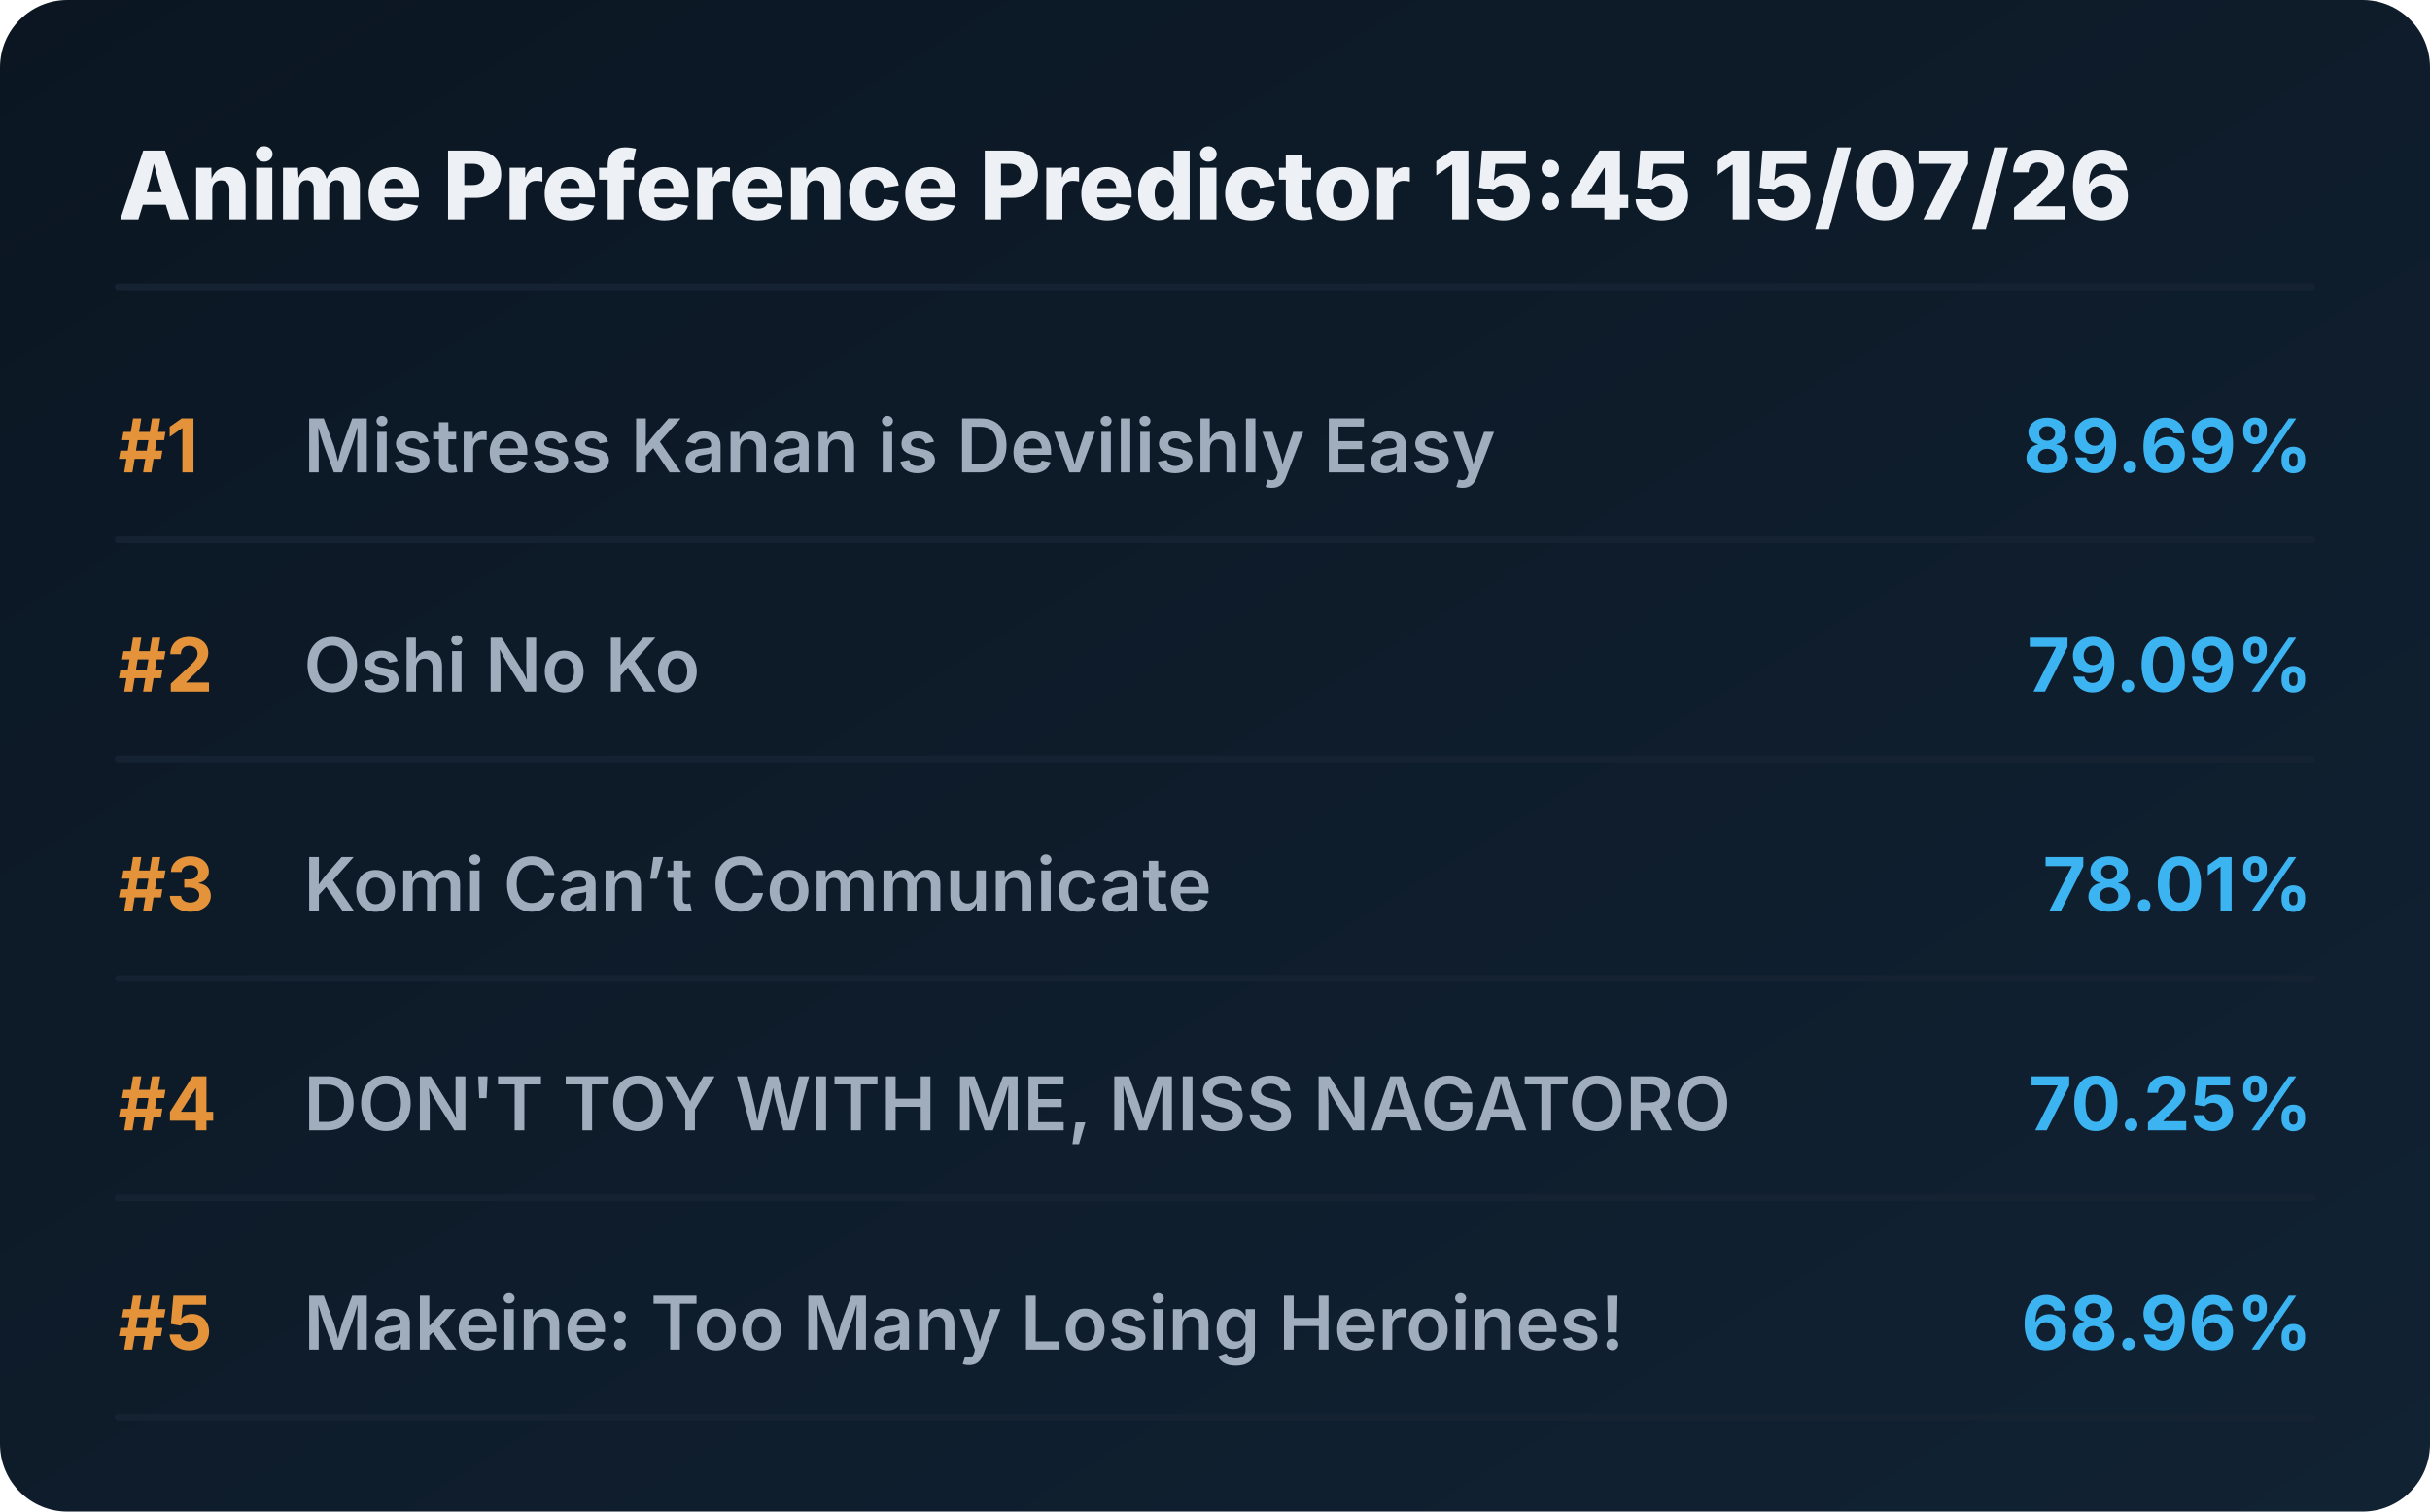
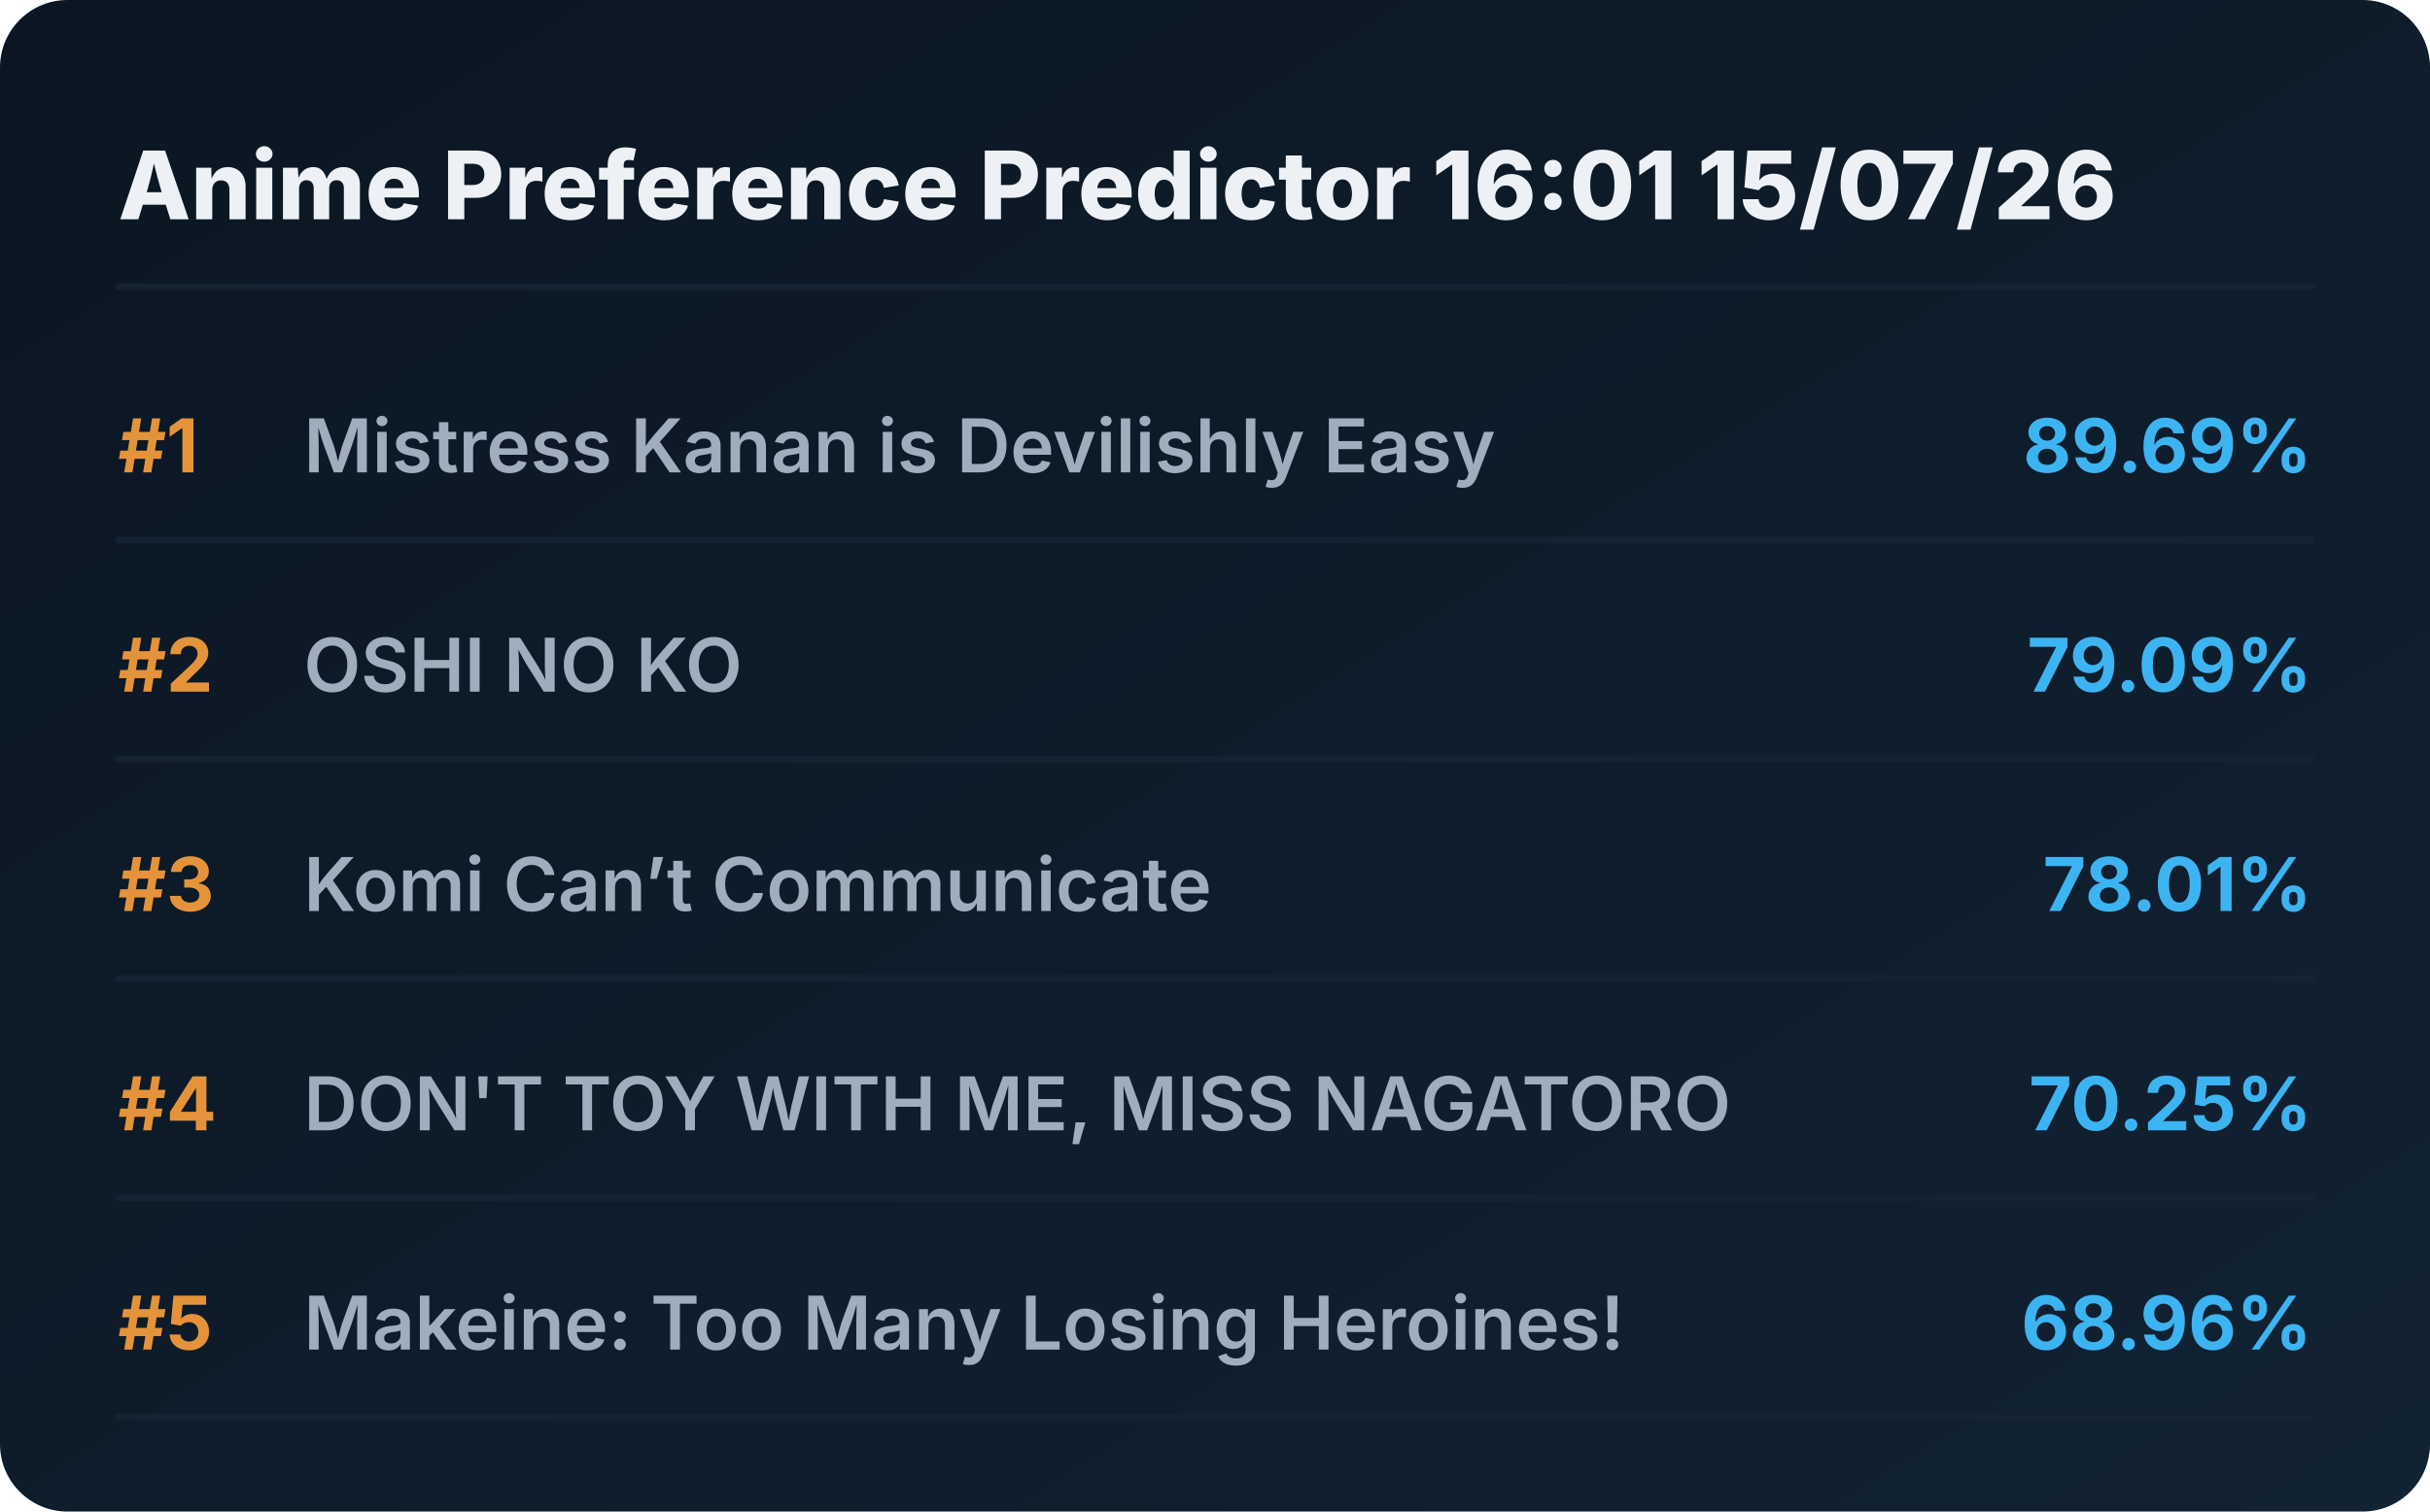
<svg xmlns="http://www.w3.org/2000/svg" viewBox="0 0 720 448" preserveAspectRatio="xMidYMid meet" style="width: 100%; height: auto; max-width: 720px;">
  <defs>
    <linearGradient id="boxGrad" x1="0%" y1="0%" x2="100%" y2="100%">
      <stop offset="0%" stop-color="#0b1622" />
      <stop offset="100%" stop-color="#112233" />
    </linearGradient>
    <clipPath id="titleClip">
      <rect x="90" y="0" width="510" height="100%" />
    </clipPath>
  </defs>
  <style>
    .bg { fill: url(#boxGrad); rx: 20px; }
    .header { font-family: 'Overpass', 'Inter', system-ui, sans-serif; font-weight: 800; font-size: 28px; fill: #edf1f5; }
    .rank { font-family: 'Overpass', 'Inter', system-ui, sans-serif; font-weight: 700; font-size: 22px; fill: #e5933a; }
    .title { font-family: 'Overpass', 'Inter', system-ui, sans-serif; font-weight: 600; font-size: 22px; fill: #9fadbd; }
    .score { font-family: 'Overpass', 'Inter', system-ui, sans-serif; font-weight: 700; font-size: 22px; fill: #3db4f2; }
    .line { stroke: #152232; stroke-width: 2; stroke-linecap: round; }
  </style>
  <rect class="bg" width="720" height="448" />
-   <text x="35" y="65" class="header">Anime Preference Predictor 15:45 15/07/26</text>
+   <text x="35" y="65" class="header">Anime Preference Predictor 16:01 15/07/26</text>
  <line x1="35" y1="85" x2="685" y2="85" class="line" />
  <g transform="translate(0, 0)">
    <text x="35" y="140" class="rank">#1</text>
    <text x="90" y="140" class="title">Mistress Kanan is Devilishly Easy</text>
    <text x="685" y="140" class="score" text-anchor="end">89.69%</text>
    <line x1="35" y1="160" x2="685" y2="160" class="line" />
  </g>
  <g transform="translate(0, 65)">
    <text x="35" y="140" class="rank">#2</text>
-     <text x="90" y="140" class="title">Oshi No Ko</text>
+     <text x="90" y="140" class="title">OSHI NO KO</text>
    <text x="685" y="140" class="score" text-anchor="end">79.09%</text>
    <line x1="35" y1="160" x2="685" y2="160" class="line" />
  </g>
  <g transform="translate(0, 130)">
    <text x="35" y="140" class="rank">#3</text>
    <text x="90" y="140" class="title">Komi Can’t Communicate</text>
    <text x="685" y="140" class="score" text-anchor="end">78.01%</text>
    <line x1="35" y1="160" x2="685" y2="160" class="line" />
  </g>
  <g transform="translate(0, 195)">
    <text x="35" y="140" class="rank">#4</text>
    <text x="90" y="140" class="title">DON'T TOY WITH ME, MISS NAGATORO</text>
    <text x="685" y="140" class="score" text-anchor="end">70.25%</text>
    <line x1="35" y1="160" x2="685" y2="160" class="line" />
  </g>
  <g transform="translate(0, 260)">
    <text x="35" y="140" class="rank">#5</text>
    <text x="90" y="140" class="title">Makeine: Too Many Losing Heroines!</text>
    <text x="685" y="140" class="score" text-anchor="end">68.96%</text>
    <line x1="35" y1="160" x2="685" y2="160" class="line" />
  </g>
</svg>
